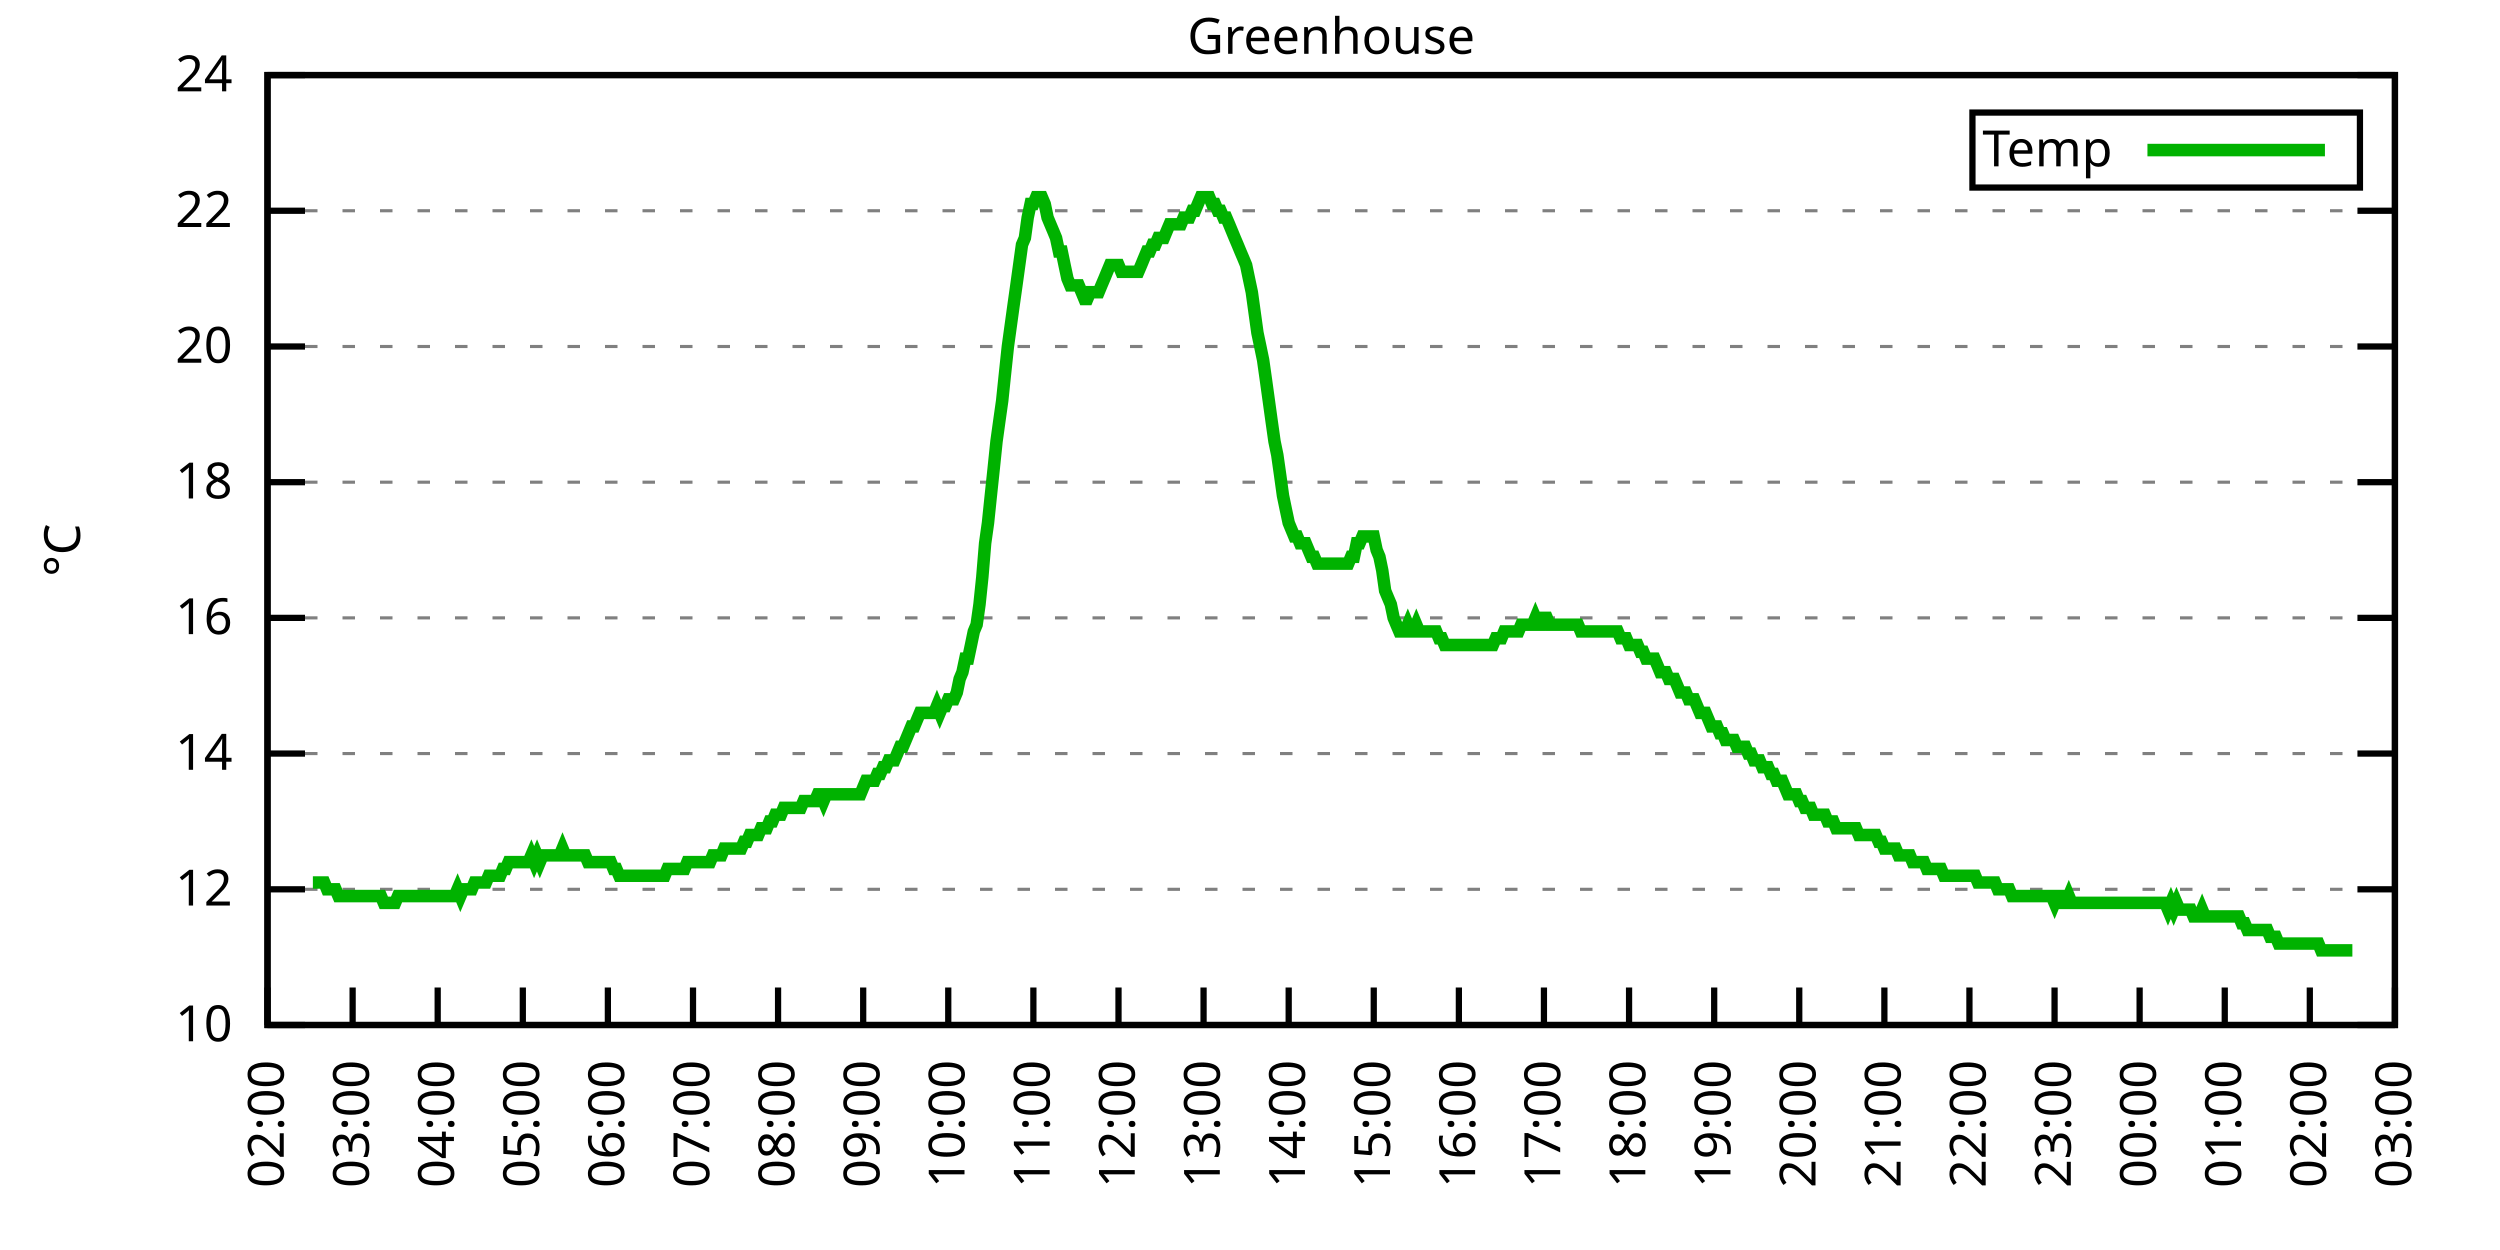
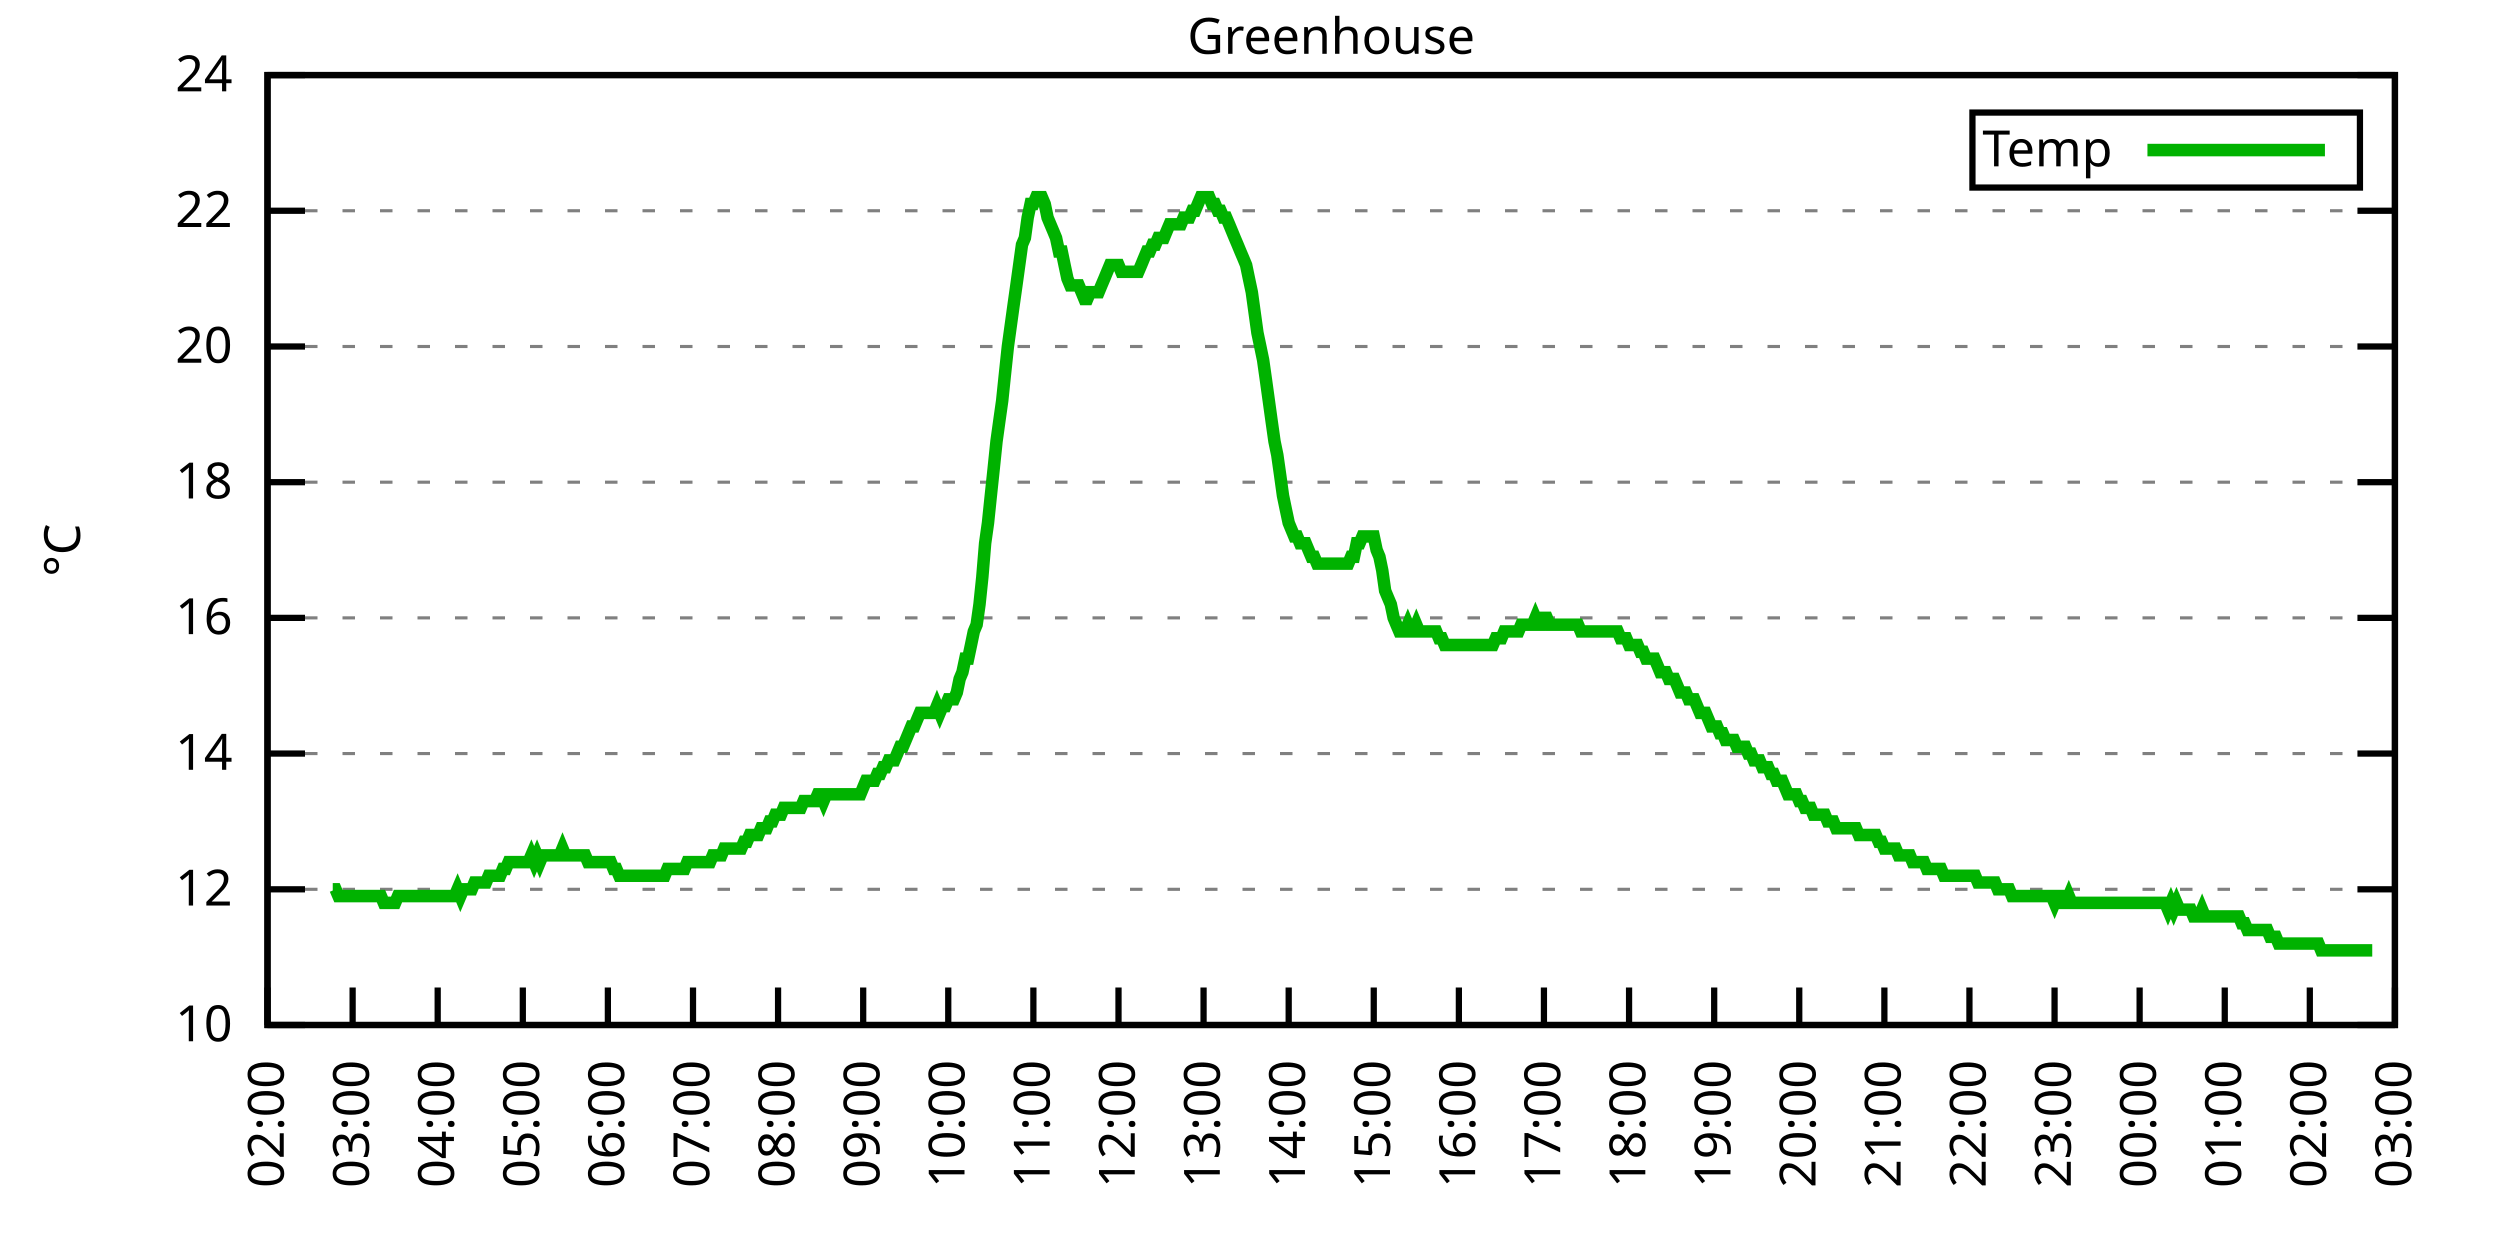
<svg xmlns="http://www.w3.org/2000/svg" xmlns:xlink="http://www.w3.org/1999/xlink" width="400" height="200" viewBox="0 0 400 200">
  <g id="gnuplot_canvas">
    <rect x="0" y="0" width="400" height="200" fill="none" />
    <defs>
      <circle id="gpDot" r="0.5" stroke-width="0.5" stroke="currentColor" />
      <path id="gpPt0" stroke-width="0.333" stroke="currentColor" d="M-1,0 h2 M0,-1 v2" />
      <path id="gpPt1" stroke-width="0.333" stroke="currentColor" d="M-1,-1 L1,1 M1,-1 L-1,1" />
      <path id="gpPt2" stroke-width="0.333" stroke="currentColor" d="M-1,0 L1,0 M0,-1 L0,1 M-1,-1 L1,1 M-1,1 L1,-1" />
      <rect id="gpPt3" stroke-width="0.333" stroke="currentColor" x="-1" y="-1" width="2" height="2" />
      <rect id="gpPt4" stroke-width="0.333" stroke="currentColor" fill="currentColor" x="-1" y="-1" width="2" height="2" />
      <circle id="gpPt5" stroke-width="0.333" stroke="currentColor" cx="0" cy="0" r="1" />
      <use xlink:href="#gpPt5" id="gpPt6" fill="currentColor" stroke="none" />
      <path id="gpPt7" stroke-width="0.333" stroke="currentColor" d="M0,-1.33 L-1.33,0.67 L1.33,0.67 z" />
      <use xlink:href="#gpPt7" id="gpPt8" fill="currentColor" stroke="none" />
      <use xlink:href="#gpPt7" id="gpPt9" stroke="currentColor" transform="rotate(180)" />
      <use xlink:href="#gpPt9" id="gpPt10" fill="currentColor" stroke="none" />
      <use xlink:href="#gpPt3" id="gpPt11" stroke="currentColor" transform="rotate(45)" />
      <use xlink:href="#gpPt11" id="gpPt12" fill="currentColor" stroke="none" />
      <path id="gpPt13" stroke-width="0.333" stroke="currentColor" d="M0,1.330 L1.265,0.411 L0.782,-1.067 L-0.782,-1.076 L-1.265,0.411 z" />
      <use xlink:href="#gpPt13" id="gpPt14" fill="currentColor" stroke="none" />
      <filter id="textbox" filterUnits="objectBoundingBox" x="0" y="0" height="1" width="1">
        <feFlood flood-color="white" flood-opacity="1" result="bgnd" />
        <feComposite in="SourceGraphic" in2="bgnd" operator="atop" />
      </filter>
      <filter id="greybox" filterUnits="objectBoundingBox" x="0" y="0" height="1" width="1">
        <feFlood flood-color="lightgrey" flood-opacity="1" result="grey" />
        <feComposite in="SourceGraphic" in2="grey" operator="atop" />
      </filter>
    </defs>
    <g fill="none" color="white" stroke="currentColor" stroke-width="1.00" stroke-linecap="butt" stroke-linejoin="miter">
</g>
    <g fill="none" color="black" stroke="currentColor" stroke-width="1.00" stroke-linecap="butt" stroke-linejoin="miter">
      <g stroke="none" shape-rendering="crispEdges">
        <polygon fill="rgb(255, 255, 255)" points="42.80,164.00 383.18,164.00 383.18,12.02 42.80,12.02 " />
      </g>
    </g>
    <g fill="none" color="black" stroke="currentColor" stroke-width="1.00" stroke-linecap="butt" stroke-linejoin="miter">
</g>
    <g fill="none" color="black" stroke="black" stroke-width="0.50" stroke-linecap="butt" stroke-linejoin="miter">
</g>
    <g fill="none" color="gray" stroke="currentColor" stroke-width="0.50" stroke-linecap="butt" stroke-linejoin="miter">
      <path stroke="gray" stroke-dasharray="2,4" class="gridline" d="M42.80,164.00 L383.19,164.00  " />
    </g>
    <g fill="none" color="gray" stroke="gray" stroke-width="1.00" stroke-linecap="butt" stroke-linejoin="miter">
</g>
    <g fill="none" color="black" stroke="currentColor" stroke-width="1.00" stroke-linecap="butt" stroke-linejoin="miter">
      <path stroke="black" d="M42.80,164.00 L48.80,164.00 M383.19,164.00 L377.19,164.00  " />
      <g transform="translate(37.20,166.60)" stroke="none" fill="black" font-family="Sans" font-size="8.00" text-anchor="end">
        <text>
          <tspan font-family="Sans"> 10</tspan>
        </text>
      </g>
    </g>
    <g fill="none" color="black" stroke="currentColor" stroke-width="1.00" stroke-linecap="butt" stroke-linejoin="miter">
</g>
    <g fill="none" color="black" stroke="black" stroke-width="0.50" stroke-linecap="butt" stroke-linejoin="miter">
</g>
    <g fill="none" color="gray" stroke="currentColor" stroke-width="0.50" stroke-linecap="butt" stroke-linejoin="miter">
      <path stroke="gray" stroke-dasharray="2,4" class="gridline" d="M42.80,142.29 L383.19,142.29  " />
    </g>
    <g fill="none" color="gray" stroke="gray" stroke-width="1.00" stroke-linecap="butt" stroke-linejoin="miter">
</g>
    <g fill="none" color="black" stroke="currentColor" stroke-width="1.00" stroke-linecap="butt" stroke-linejoin="miter">
      <path stroke="black" d="M42.80,142.29 L48.80,142.29 M383.19,142.29 L377.19,142.29  " />
      <g transform="translate(37.20,144.89)" stroke="none" fill="black" font-family="Sans" font-size="8.00" text-anchor="end">
        <text>
          <tspan font-family="Sans"> 12</tspan>
        </text>
      </g>
    </g>
    <g fill="none" color="black" stroke="currentColor" stroke-width="1.00" stroke-linecap="butt" stroke-linejoin="miter">
</g>
    <g fill="none" color="black" stroke="black" stroke-width="0.50" stroke-linecap="butt" stroke-linejoin="miter">
</g>
    <g fill="none" color="gray" stroke="currentColor" stroke-width="0.50" stroke-linecap="butt" stroke-linejoin="miter">
      <path stroke="gray" stroke-dasharray="2,4" class="gridline" d="M42.80,120.57 L383.19,120.57  " />
    </g>
    <g fill="none" color="gray" stroke="gray" stroke-width="1.00" stroke-linecap="butt" stroke-linejoin="miter">
</g>
    <g fill="none" color="black" stroke="currentColor" stroke-width="1.00" stroke-linecap="butt" stroke-linejoin="miter">
      <path stroke="black" d="M42.80,120.57 L48.80,120.57 M383.19,120.57 L377.19,120.57  " />
      <g transform="translate(37.20,123.17)" stroke="none" fill="black" font-family="Sans" font-size="8.00" text-anchor="end">
        <text>
          <tspan font-family="Sans"> 14</tspan>
        </text>
      </g>
    </g>
    <g fill="none" color="black" stroke="currentColor" stroke-width="1.00" stroke-linecap="butt" stroke-linejoin="miter">
</g>
    <g fill="none" color="black" stroke="black" stroke-width="0.50" stroke-linecap="butt" stroke-linejoin="miter">
</g>
    <g fill="none" color="gray" stroke="currentColor" stroke-width="0.50" stroke-linecap="butt" stroke-linejoin="miter">
      <path stroke="gray" stroke-dasharray="2,4" class="gridline" d="M42.80,98.86 L383.19,98.86  " />
    </g>
    <g fill="none" color="gray" stroke="gray" stroke-width="1.00" stroke-linecap="butt" stroke-linejoin="miter">
</g>
    <g fill="none" color="black" stroke="currentColor" stroke-width="1.00" stroke-linecap="butt" stroke-linejoin="miter">
      <path stroke="black" d="M42.80,98.86 L48.80,98.86 M383.19,98.86 L377.19,98.86  " />
      <g transform="translate(37.20,101.46)" stroke="none" fill="black" font-family="Sans" font-size="8.00" text-anchor="end">
        <text>
          <tspan font-family="Sans"> 16</tspan>
        </text>
      </g>
    </g>
    <g fill="none" color="black" stroke="currentColor" stroke-width="1.00" stroke-linecap="butt" stroke-linejoin="miter">
</g>
    <g fill="none" color="black" stroke="black" stroke-width="0.50" stroke-linecap="butt" stroke-linejoin="miter">
</g>
    <g fill="none" color="gray" stroke="currentColor" stroke-width="0.50" stroke-linecap="butt" stroke-linejoin="miter">
      <path stroke="gray" stroke-dasharray="2,4" class="gridline" d="M42.80,77.15 L383.19,77.15  " />
    </g>
    <g fill="none" color="gray" stroke="gray" stroke-width="1.00" stroke-linecap="butt" stroke-linejoin="miter">
</g>
    <g fill="none" color="black" stroke="currentColor" stroke-width="1.00" stroke-linecap="butt" stroke-linejoin="miter">
      <path stroke="black" d="M42.80,77.15 L48.80,77.15 M383.19,77.15 L377.19,77.15  " />
      <g transform="translate(37.20,79.75)" stroke="none" fill="black" font-family="Sans" font-size="8.00" text-anchor="end">
        <text>
          <tspan font-family="Sans"> 18</tspan>
        </text>
      </g>
    </g>
    <g fill="none" color="black" stroke="currentColor" stroke-width="1.00" stroke-linecap="butt" stroke-linejoin="miter">
</g>
    <g fill="none" color="black" stroke="black" stroke-width="0.50" stroke-linecap="butt" stroke-linejoin="miter">
</g>
    <g fill="none" color="gray" stroke="currentColor" stroke-width="0.50" stroke-linecap="butt" stroke-linejoin="miter">
      <path stroke="gray" stroke-dasharray="2,4" class="gridline" d="M42.80,55.44 L383.19,55.44  " />
    </g>
    <g fill="none" color="gray" stroke="gray" stroke-width="1.00" stroke-linecap="butt" stroke-linejoin="miter">
</g>
    <g fill="none" color="black" stroke="currentColor" stroke-width="1.00" stroke-linecap="butt" stroke-linejoin="miter">
      <path stroke="black" d="M42.80,55.44 L48.80,55.44 M383.19,55.44 L377.19,55.44  " />
      <g transform="translate(37.20,58.04)" stroke="none" fill="black" font-family="Sans" font-size="8.00" text-anchor="end">
        <text>
          <tspan font-family="Sans"> 20</tspan>
        </text>
      </g>
    </g>
    <g fill="none" color="black" stroke="currentColor" stroke-width="1.00" stroke-linecap="butt" stroke-linejoin="miter">
</g>
    <g fill="none" color="black" stroke="black" stroke-width="0.50" stroke-linecap="butt" stroke-linejoin="miter">
</g>
    <g fill="none" color="gray" stroke="currentColor" stroke-width="0.50" stroke-linecap="butt" stroke-linejoin="miter">
      <path stroke="gray" stroke-dasharray="2,4" class="gridline" d="M42.80,33.72 L383.19,33.72  " />
    </g>
    <g fill="none" color="gray" stroke="gray" stroke-width="1.00" stroke-linecap="butt" stroke-linejoin="miter">
</g>
    <g fill="none" color="black" stroke="currentColor" stroke-width="1.00" stroke-linecap="butt" stroke-linejoin="miter">
      <path stroke="black" d="M42.80,33.72 L48.80,33.72 M383.19,33.72 L377.19,33.72  " />
      <g transform="translate(37.20,36.32)" stroke="none" fill="black" font-family="Sans" font-size="8.00" text-anchor="end">
        <text>
          <tspan font-family="Sans"> 22</tspan>
        </text>
      </g>
    </g>
    <g fill="none" color="black" stroke="currentColor" stroke-width="1.00" stroke-linecap="butt" stroke-linejoin="miter">
</g>
    <g fill="none" color="black" stroke="black" stroke-width="0.50" stroke-linecap="butt" stroke-linejoin="miter">
</g>
    <g fill="none" color="gray" stroke="currentColor" stroke-width="0.50" stroke-linecap="butt" stroke-linejoin="miter">
      <path stroke="gray" stroke-dasharray="2,4" class="gridline" d="M42.80,12.01 L383.19,12.01  " />
    </g>
    <g fill="none" color="gray" stroke="gray" stroke-width="1.00" stroke-linecap="butt" stroke-linejoin="miter">
</g>
    <g fill="none" color="black" stroke="currentColor" stroke-width="1.00" stroke-linecap="butt" stroke-linejoin="miter">
      <path stroke="black" d="M42.80,12.01 L48.80,12.01 M383.19,12.01 L377.19,12.01  " />
      <g transform="translate(37.20,14.61)" stroke="none" fill="black" font-family="Sans" font-size="8.00" text-anchor="end">
        <text>
          <tspan font-family="Sans"> 24</tspan>
        </text>
      </g>
    </g>
    <g fill="none" color="black" stroke="currentColor" stroke-width="1.00" stroke-linecap="butt" stroke-linejoin="miter">
      <path stroke="black" d="M42.80,164.00 L42.80,158.00  " />
      <g transform="translate(45.40,169.60) rotate(270.00)" stroke="none" fill="black" font-family="Sans" font-size="8.00" text-anchor="end">
        <text>
          <tspan font-family="Sans">02:00</tspan>
        </text>
      </g>
    </g>
    <g fill="none" color="black" stroke="currentColor" stroke-width="1.00" stroke-linecap="butt" stroke-linejoin="miter">
      <path stroke="black" d="M56.42,164.00 L56.42,158.00  " />
      <g transform="translate(59.02,169.60) rotate(270.00)" stroke="none" fill="black" font-family="Sans" font-size="8.00" text-anchor="end">
        <text>
          <tspan font-family="Sans">03:00</tspan>
        </text>
      </g>
    </g>
    <g fill="none" color="black" stroke="currentColor" stroke-width="1.00" stroke-linecap="butt" stroke-linejoin="miter">
      <path stroke="black" d="M70.03,164.00 L70.03,158.00  " />
      <g transform="translate(72.63,169.60) rotate(270.00)" stroke="none" fill="black" font-family="Sans" font-size="8.00" text-anchor="end">
        <text>
          <tspan font-family="Sans">04:00</tspan>
        </text>
      </g>
    </g>
    <g fill="none" color="black" stroke="currentColor" stroke-width="1.00" stroke-linecap="butt" stroke-linejoin="miter">
      <path stroke="black" d="M83.65,164.00 L83.65,158.00  " />
      <g transform="translate(86.25,169.60) rotate(270.00)" stroke="none" fill="black" font-family="Sans" font-size="8.00" text-anchor="end">
        <text>
          <tspan font-family="Sans">05:00</tspan>
        </text>
      </g>
    </g>
    <g fill="none" color="black" stroke="currentColor" stroke-width="1.00" stroke-linecap="butt" stroke-linejoin="miter">
      <path stroke="black" d="M97.26,164.00 L97.26,158.00  " />
      <g transform="translate(99.86,169.60) rotate(270.00)" stroke="none" fill="black" font-family="Sans" font-size="8.00" text-anchor="end">
        <text>
          <tspan font-family="Sans">06:00</tspan>
        </text>
      </g>
    </g>
    <g fill="none" color="black" stroke="currentColor" stroke-width="1.00" stroke-linecap="butt" stroke-linejoin="miter">
      <path stroke="black" d="M110.88,164.00 L110.88,158.00  " />
      <g transform="translate(113.48,169.60) rotate(270.00)" stroke="none" fill="black" font-family="Sans" font-size="8.00" text-anchor="end">
        <text>
          <tspan font-family="Sans">07:00</tspan>
        </text>
      </g>
    </g>
    <g fill="none" color="black" stroke="currentColor" stroke-width="1.00" stroke-linecap="butt" stroke-linejoin="miter">
      <path stroke="black" d="M124.49,164.00 L124.49,158.00  " />
      <g transform="translate(127.09,169.60) rotate(270.00)" stroke="none" fill="black" font-family="Sans" font-size="8.00" text-anchor="end">
        <text>
          <tspan font-family="Sans">08:00</tspan>
        </text>
      </g>
    </g>
    <g fill="none" color="black" stroke="currentColor" stroke-width="1.00" stroke-linecap="butt" stroke-linejoin="miter">
      <path stroke="black" d="M138.11,164.00 L138.11,158.00  " />
      <g transform="translate(140.71,169.60) rotate(270.00)" stroke="none" fill="black" font-family="Sans" font-size="8.00" text-anchor="end">
        <text>
          <tspan font-family="Sans">09:00</tspan>
        </text>
      </g>
    </g>
    <g fill="none" color="black" stroke="currentColor" stroke-width="1.00" stroke-linecap="butt" stroke-linejoin="miter">
      <path stroke="black" d="M151.72,164.00 L151.72,158.00  " />
      <g transform="translate(154.32,169.60) rotate(270.00)" stroke="none" fill="black" font-family="Sans" font-size="8.00" text-anchor="end">
        <text>
          <tspan font-family="Sans">10:00</tspan>
        </text>
      </g>
    </g>
    <g fill="none" color="black" stroke="currentColor" stroke-width="1.00" stroke-linecap="butt" stroke-linejoin="miter">
      <path stroke="black" d="M165.34,164.00 L165.34,158.00  " />
      <g transform="translate(167.94,169.60) rotate(270.00)" stroke="none" fill="black" font-family="Sans" font-size="8.00" text-anchor="end">
        <text>
          <tspan font-family="Sans">11:00</tspan>
        </text>
      </g>
    </g>
    <g fill="none" color="black" stroke="currentColor" stroke-width="1.00" stroke-linecap="butt" stroke-linejoin="miter">
      <path stroke="black" d="M178.96,164.00 L178.96,158.00  " />
      <g transform="translate(181.56,169.60) rotate(270.00)" stroke="none" fill="black" font-family="Sans" font-size="8.00" text-anchor="end">
        <text>
          <tspan font-family="Sans">12:00</tspan>
        </text>
      </g>
    </g>
    <g fill="none" color="black" stroke="currentColor" stroke-width="1.00" stroke-linecap="butt" stroke-linejoin="miter">
      <path stroke="black" d="M192.57,164.00 L192.57,158.00  " />
      <g transform="translate(195.17,169.60) rotate(270.00)" stroke="none" fill="black" font-family="Sans" font-size="8.00" text-anchor="end">
        <text>
          <tspan font-family="Sans">13:00</tspan>
        </text>
      </g>
    </g>
    <g fill="none" color="black" stroke="currentColor" stroke-width="1.00" stroke-linecap="butt" stroke-linejoin="miter">
      <path stroke="black" d="M206.19,164.00 L206.19,158.00  " />
      <g transform="translate(208.79,169.60) rotate(270.00)" stroke="none" fill="black" font-family="Sans" font-size="8.00" text-anchor="end">
        <text>
          <tspan font-family="Sans">14:00</tspan>
        </text>
      </g>
    </g>
    <g fill="none" color="black" stroke="currentColor" stroke-width="1.00" stroke-linecap="butt" stroke-linejoin="miter">
      <path stroke="black" d="M219.80,164.00 L219.80,158.00  " />
      <g transform="translate(222.40,169.60) rotate(270.00)" stroke="none" fill="black" font-family="Sans" font-size="8.00" text-anchor="end">
        <text>
          <tspan font-family="Sans">15:00</tspan>
        </text>
      </g>
    </g>
    <g fill="none" color="black" stroke="currentColor" stroke-width="1.00" stroke-linecap="butt" stroke-linejoin="miter">
      <path stroke="black" d="M233.42,164.00 L233.42,158.00  " />
      <g transform="translate(236.02,169.60) rotate(270.00)" stroke="none" fill="black" font-family="Sans" font-size="8.00" text-anchor="end">
        <text>
          <tspan font-family="Sans">16:00</tspan>
        </text>
      </g>
    </g>
    <g fill="none" color="black" stroke="currentColor" stroke-width="1.00" stroke-linecap="butt" stroke-linejoin="miter">
      <path stroke="black" d="M247.03,164.00 L247.03,158.00  " />
      <g transform="translate(249.63,169.60) rotate(270.00)" stroke="none" fill="black" font-family="Sans" font-size="8.00" text-anchor="end">
        <text>
          <tspan font-family="Sans">17:00</tspan>
        </text>
      </g>
    </g>
    <g fill="none" color="black" stroke="currentColor" stroke-width="1.00" stroke-linecap="butt" stroke-linejoin="miter">
      <path stroke="black" d="M260.65,164.00 L260.65,158.00  " />
      <g transform="translate(263.25,169.60) rotate(270.00)" stroke="none" fill="black" font-family="Sans" font-size="8.00" text-anchor="end">
        <text>
          <tspan font-family="Sans">18:00</tspan>
        </text>
      </g>
    </g>
    <g fill="none" color="black" stroke="currentColor" stroke-width="1.00" stroke-linecap="butt" stroke-linejoin="miter">
      <path stroke="black" d="M274.27,164.00 L274.27,158.00  " />
      <g transform="translate(276.87,169.60) rotate(270.00)" stroke="none" fill="black" font-family="Sans" font-size="8.00" text-anchor="end">
        <text>
          <tspan font-family="Sans">19:00</tspan>
        </text>
      </g>
    </g>
    <g fill="none" color="black" stroke="currentColor" stroke-width="1.00" stroke-linecap="butt" stroke-linejoin="miter">
      <path stroke="black" d="M287.88,164.00 L287.88,158.00  " />
      <g transform="translate(290.48,169.60) rotate(270.00)" stroke="none" fill="black" font-family="Sans" font-size="8.00" text-anchor="end">
        <text>
          <tspan font-family="Sans">20:00</tspan>
        </text>
      </g>
    </g>
    <g fill="none" color="black" stroke="currentColor" stroke-width="1.00" stroke-linecap="butt" stroke-linejoin="miter">
      <path stroke="black" d="M301.50,164.00 L301.50,158.00  " />
      <g transform="translate(304.10,169.60) rotate(270.00)" stroke="none" fill="black" font-family="Sans" font-size="8.00" text-anchor="end">
        <text>
          <tspan font-family="Sans">21:00</tspan>
        </text>
      </g>
    </g>
    <g fill="none" color="black" stroke="currentColor" stroke-width="1.00" stroke-linecap="butt" stroke-linejoin="miter">
      <path stroke="black" d="M315.11,164.00 L315.11,158.00  " />
      <g transform="translate(317.71,169.60) rotate(270.00)" stroke="none" fill="black" font-family="Sans" font-size="8.00" text-anchor="end">
        <text>
          <tspan font-family="Sans">22:00</tspan>
        </text>
      </g>
    </g>
    <g fill="none" color="black" stroke="currentColor" stroke-width="1.00" stroke-linecap="butt" stroke-linejoin="miter">
      <path stroke="black" d="M328.73,164.00 L328.73,158.00  " />
      <g transform="translate(331.33,169.60) rotate(270.00)" stroke="none" fill="black" font-family="Sans" font-size="8.00" text-anchor="end">
        <text>
          <tspan font-family="Sans">23:00</tspan>
        </text>
      </g>
    </g>
    <g fill="none" color="black" stroke="currentColor" stroke-width="1.00" stroke-linecap="butt" stroke-linejoin="miter">
      <path stroke="black" d="M342.34,164.00 L342.34,158.00  " />
      <g transform="translate(344.94,169.60) rotate(270.00)" stroke="none" fill="black" font-family="Sans" font-size="8.00" text-anchor="end">
        <text>
          <tspan font-family="Sans">00:00</tspan>
        </text>
      </g>
    </g>
    <g fill="none" color="black" stroke="currentColor" stroke-width="1.00" stroke-linecap="butt" stroke-linejoin="miter">
      <path stroke="black" d="M355.96,164.00 L355.96,158.00  " />
      <g transform="translate(358.56,169.60) rotate(270.00)" stroke="none" fill="black" font-family="Sans" font-size="8.00" text-anchor="end">
        <text>
          <tspan font-family="Sans">01:00</tspan>
        </text>
      </g>
    </g>
    <g fill="none" color="black" stroke="currentColor" stroke-width="1.00" stroke-linecap="butt" stroke-linejoin="miter">
      <path stroke="black" d="M369.57,164.00 L369.57,158.00  " />
      <g transform="translate(372.17,169.60) rotate(270.00)" stroke="none" fill="black" font-family="Sans" font-size="8.00" text-anchor="end">
        <text>
          <tspan font-family="Sans">02:00</tspan>
        </text>
      </g>
    </g>
    <g fill="none" color="black" stroke="currentColor" stroke-width="1.00" stroke-linecap="butt" stroke-linejoin="miter">
      <path stroke="black" d="M383.19,164.00 L383.19,158.00  " />
      <g transform="translate(385.79,169.60) rotate(270.00)" stroke="none" fill="black" font-family="Sans" font-size="8.00" text-anchor="end">
        <text>
          <tspan font-family="Sans">03:00</tspan>
        </text>
      </g>
    </g>
    <g fill="none" color="black" stroke="currentColor" stroke-width="1.00" stroke-linecap="butt" stroke-linejoin="miter">
</g>
    <g fill="none" color="black" stroke="currentColor" stroke-width="1.00" stroke-linecap="butt" stroke-linejoin="miter">
      <path stroke="black" d="M42.80,12.01 L42.80,164.00 L383.19,164.00 L383.19,12.01 L42.80,12.01 Z  " />
    </g>
    <g fill="none" color="black" stroke="currentColor" stroke-width="1.00" stroke-linecap="butt" stroke-linejoin="miter">
</g>
    <g fill="none" color="black" stroke="currentColor" stroke-width="1.00" stroke-linecap="butt" stroke-linejoin="miter">
      <path stroke="black" d="M315.59,30.01 L315.59,18.01 L377.59,18.01 L377.59,30.01 L315.59,30.01 Z  " />
    </g>
    <g id="Greenhouse_plot_1">
      <g fill="none" color="white" stroke="black" stroke-width="2.00" stroke-linecap="butt" stroke-linejoin="miter">
</g>
      <g fill="none" color="black" stroke="currentColor" stroke-width="2.00" stroke-linecap="butt" stroke-linejoin="miter">
        <g transform="translate(337.99,26.61)" stroke="none" fill="black" font-family="Sans" font-size="8.00" text-anchor="end">
          <text>
            <tspan font-family="Sans">Temp</tspan>
          </text>
        </g>
      </g>
      <g fill="none" color="black" stroke="currentColor" stroke-width="2.00" stroke-linecap="butt" stroke-linejoin="miter">
-         <path stroke="rgb(  0, 178,   0)" d="M343.59,24.01 L371.99,24.01 M50.06,141.20 L50.52,141.20 L50.97,141.20 L51.42,141.20 L51.88,141.20 L52.33,142.29   L52.78,142.29 L53.24,142.29 L53.69,142.29 L54.15,143.37 L54.60,143.37 L55.05,143.37 L55.51,143.37 L55.96,143.37   L56.42,143.37 L56.87,143.37 L57.32,143.37 L57.78,143.37 L58.23,143.37 L58.68,143.37 L59.14,143.37 L59.59,143.37   L60.05,143.37 L60.50,143.37 L60.95,143.37 L61.41,144.46 L61.86,144.46 L62.32,144.46 L62.77,144.46 L63.22,144.46   L63.68,143.37 L64.13,143.37 L64.58,143.37 L65.04,143.37 L65.49,143.37 L65.95,143.37 L66.40,143.37 L66.85,143.37   L67.31,143.37 L67.76,143.37 L68.22,143.37 L68.67,143.37 L69.12,143.37 L69.58,143.37 L70.03,143.37 L70.49,143.37   L70.94,143.37 L71.39,143.37 L71.85,143.37 L72.30,143.37 L72.75,143.37 L73.21,142.29 L73.66,143.37 L74.12,142.29   L74.57,142.29 L75.02,142.29 L75.48,142.29 L75.93,141.20 L76.39,141.20 L76.84,141.20 L77.29,141.20 L77.75,141.20   L78.20,140.12 L78.65,140.12 L79.11,140.12 L79.56,140.12 L80.02,140.12 L80.47,139.03 L80.92,139.03 L81.38,137.94   L81.83,137.94 L82.29,137.94 L82.74,137.94 L83.19,137.94 L83.65,137.94 L84.10,137.94 L84.55,137.94 L85.01,136.86   L85.46,137.94 L85.92,136.86 L86.37,137.94 L86.82,136.86 L87.28,136.86 L87.73,136.86 L88.19,136.86 L88.64,136.86   L89.09,136.86 L89.55,136.86 L90.00,135.77 L90.45,136.86 L90.91,136.86 L91.36,136.86 L91.82,136.86 L92.27,136.86   L92.72,136.86 L93.18,136.86 L93.63,136.86 L94.09,137.94 L94.54,137.94 L94.99,137.94 L95.45,137.94 L95.90,137.94   L96.35,137.94 L96.81,137.94 L97.26,137.94 L97.72,137.94 L98.17,139.03 L98.62,139.03 L99.08,140.12 L99.53,140.12   L99.99,140.12 L100.44,140.12 L100.89,140.12 L101.35,140.12 L101.80,140.12 L102.25,140.12 L102.71,140.12 L103.16,140.12   L103.62,140.12 L104.07,140.12 L104.52,140.12 L104.98,140.12 L105.43,140.12 L105.89,140.12 L106.34,140.12 L106.79,139.03   L107.25,139.03 L107.70,139.03 L108.15,139.03 L108.61,139.03 L109.06,139.03 L109.52,139.03 L109.97,137.94 L110.42,137.94   L110.88,137.94 L111.33,137.94 L111.79,137.94 L112.24,137.94 L112.69,137.94 L113.15,137.94 L113.60,137.94 L114.05,136.86   L114.51,136.86 L114.96,136.86 L115.42,136.86 L115.87,135.77 L116.32,135.77 L116.78,135.77 L117.23,135.77 L117.69,135.77   L118.14,135.77 L118.59,135.77 L119.05,134.69 L119.50,134.69 L119.96,133.60 L120.41,133.60 L120.86,133.60 L121.32,133.60   L121.77,132.52 L122.22,132.52 L122.68,132.52 L123.13,131.43 L123.59,131.43 L124.04,130.35 L124.49,130.35 L124.95,130.35   L125.40,129.26 L125.86,129.26 L126.31,129.26 L126.76,129.26 L127.22,129.26 L127.67,129.26 L128.12,129.26 L128.58,128.17   L129.03,128.17 L129.49,128.17 L129.94,128.17 L130.39,128.17 L130.85,127.09 L131.30,127.09 L131.76,128.17 L132.21,127.09   L132.66,127.09 L133.12,127.09 L133.57,127.09 L134.02,127.09 L134.48,127.09 L134.93,127.09 L135.39,127.09 L135.84,127.09   L136.29,127.09 L136.75,127.09 L137.20,127.09 L137.66,127.09 L138.11,126.00 L138.56,124.92 L139.02,124.92 L139.47,124.92   L139.92,124.92 L140.38,123.83 L140.83,123.83 L141.29,122.75 L141.74,122.75 L142.19,121.66 L142.65,121.66 L143.10,121.66   L143.56,120.57 L144.01,119.49 L144.46,119.49 L144.92,118.40 L145.37,117.32 L145.82,116.23 L146.28,116.23 L146.73,115.15   L147.19,114.06 L147.64,114.06 L148.09,114.06 L148.55,114.06 L149.00,114.06 L149.46,114.06 L149.91,112.97 L150.36,114.06   L150.82,112.97 L151.27,112.97 L151.72,111.89 L152.18,111.89 L152.63,111.89 L153.09,110.80 L153.54,108.63 L153.99,107.55   L154.45,105.38 L154.90,105.38 L155.36,103.20 L155.81,101.03 L156.26,99.95 L156.72,96.69 L157.17,92.35 L157.62,86.92   L158.08,83.66 L158.53,79.32 L158.99,74.98 L159.44,70.63 L159.89,67.38 L160.35,64.12 L160.80,59.78 L161.26,55.44   L161.71,52.18 L162.16,48.92 L162.62,45.66 L163.07,42.41 L163.52,39.15 L163.98,38.07 L164.43,34.81 L164.89,32.64   L165.34,32.64 L165.79,31.55 L166.25,31.55 L166.70,31.55 L167.16,32.64 L167.61,34.81 L168.06,35.89 L168.52,36.98   L168.97,38.07 L169.43,40.24 L169.88,40.24 L170.33,42.41 L170.79,44.58 L171.24,45.66 L171.69,45.66 L172.15,45.66   L172.60,45.66 L173.06,46.75 L173.51,47.84 L173.96,47.84 L174.42,46.75 L174.87,46.75 L175.33,46.75 L175.78,46.75   L176.23,45.66 L176.69,44.58 L177.14,43.49 L177.59,42.41 L178.05,42.41 L178.50,42.41 L178.96,42.41 L179.41,43.49   L179.86,43.49 L180.32,43.49 L180.77,43.49 L181.23,43.49 L181.68,43.49 L182.13,43.49 L182.59,42.41 L183.04,41.32   L183.49,40.24 L183.95,40.24 L184.40,39.15 L184.86,39.15 L185.31,38.07 L185.76,38.07 L186.22,38.07 L186.67,36.98   L187.13,35.89 L187.58,35.89 L188.03,35.89 L188.49,35.89 L188.94,35.89 L189.39,34.81 L189.85,34.81 L190.30,34.81   L190.76,33.72 L191.21,33.72 L191.66,32.64 L192.12,31.55 L192.57,31.55 L193.03,31.55 L193.48,31.55 L193.93,32.64   L194.39,32.64 L194.84,33.72 L195.29,33.72 L195.75,34.81 L196.20,34.81 L196.66,35.89 L197.11,36.98 L197.56,38.07   L198.02,39.15 L198.47,40.24 L198.93,41.32 L199.38,42.41 L199.83,44.58 L200.29,46.75 L200.74,50.01 L201.19,53.26   L201.65,55.44 L202.10,57.61 L202.56,60.86 L203.01,64.12 L203.46,67.38 L203.92,70.63 L204.37,72.81 L204.83,76.06   L205.28,79.32 L205.73,81.49 L206.19,83.66 L206.64,84.75 L207.09,85.83 L207.55,85.83 L208.00,86.92 L208.46,86.92   L208.91,86.92 L209.36,88.00 L209.82,89.09 L210.27,89.09 L210.73,90.18 L211.18,90.18 L211.63,90.18 L212.09,90.18   L212.54,90.18 L213.00,90.18 L213.45,90.18 L213.90,90.18 L214.36,90.18 L214.81,90.18 L215.26,90.18 L215.72,90.18   L216.17,89.09 L216.63,89.09 L217.08,86.92 L217.53,86.92 L217.99,85.83 L218.44,85.83 L218.90,85.83 L219.35,85.83   L219.80,85.83 L220.26,88.00 L220.71,89.09 L221.16,91.26 L221.62,94.52 L222.07,95.60 L222.53,96.69 L222.98,98.86   L223.43,99.95 L223.89,101.03 L224.34,101.03 L224.80,101.03 L225.25,99.95 L225.70,101.03 L226.16,101.03 L226.61,99.95   L227.06,101.03 L227.52,101.03 L227.97,101.03 L228.43,101.03 L228.88,101.03 L229.33,101.03 L229.79,101.03 L230.24,102.12   L230.70,102.12 L231.15,103.20 L231.60,103.20 L232.06,103.20 L232.51,103.20 L232.96,103.20 L233.42,103.20 L233.87,103.20   L234.33,103.20 L234.78,103.20 L235.23,103.20 L235.69,103.20 L236.14,103.20 L236.60,103.20 L237.05,103.20 L237.50,103.20   L237.96,103.20 L238.41,103.20 L238.86,103.20 L239.32,102.12 L239.77,102.12 L240.23,102.12 L240.68,101.03 L241.13,101.03   L241.59,101.03 L242.04,101.03 L242.50,101.03 L242.95,101.03 L243.40,99.95 L243.86,99.95 L244.31,99.95 L244.76,99.95   L245.22,99.95 L245.67,98.86 L246.13,99.95 L246.58,99.95 L247.03,98.86 L247.49,98.86 L247.94,99.95 L248.40,99.95   L248.85,99.95 L249.30,99.95 L249.76,99.95 L250.21,99.95 L250.66,99.95 L251.12,99.95 L251.57,99.95 L252.03,99.95   L252.48,99.95 L252.93,101.03 L253.39,101.03 L253.84,101.03 L254.30,101.03 L254.75,101.03 L255.20,101.03 L255.66,101.03   L256.11,101.03 L256.56,101.03 L257.02,101.03 L257.47,101.03 L257.93,101.03 L258.38,101.03 L258.83,101.03 L259.29,102.12   L259.74,102.12 L260.20,102.12 L260.65,103.20 L261.10,103.20 L261.56,103.20 L262.01,103.20 L262.47,104.29 L262.92,104.29   L263.37,105.38 L263.83,105.38 L264.28,105.38 L264.73,105.38 L265.19,106.46 L265.64,107.55 L266.10,107.55 L266.55,107.55   L267.00,108.63 L267.46,108.63 L267.91,108.63 L268.37,109.72 L268.82,110.80 L269.27,110.80 L269.73,110.80 L270.18,111.89   L270.63,111.89 L271.09,111.89 L271.54,112.97 L272.00,114.06 L272.45,114.06 L272.90,114.06 L273.36,115.15 L273.81,116.23   L274.27,116.23 L274.72,116.23 L275.17,117.32 L275.63,117.32 L276.08,118.40 L276.53,118.40 L276.99,118.40 L277.44,118.40   L277.90,119.49 L278.35,119.49 L278.80,119.49 L279.26,119.49 L279.71,120.57 L280.17,120.57 L280.62,121.66 L281.07,121.66   L281.53,121.66 L281.98,122.75 L282.43,122.75 L282.89,122.75 L283.34,123.83 L283.80,123.83 L284.25,124.92 L284.70,124.92   L285.16,124.92 L285.61,126.00 L286.07,127.09 L286.52,127.09 L286.97,127.09 L287.43,127.09 L287.88,128.17 L288.33,128.17   L288.79,129.26 L289.24,129.26 L289.70,129.26 L290.15,130.35 L290.60,130.35 L291.06,130.35 L291.51,130.35 L291.97,130.35   L292.42,131.43 L292.87,131.43 L293.33,131.43 L293.78,132.52 L294.23,132.52 L294.69,132.52 L295.14,132.52 L295.60,132.52   L296.05,132.52 L296.50,132.52 L296.96,132.52 L297.41,133.60 L297.87,133.60 L298.32,133.60 L298.77,133.60 L299.23,133.60   L299.68,133.60 L300.13,133.60 L300.59,134.69 L301.04,134.69 L301.50,135.77 L301.95,135.77 L302.40,135.77 L302.86,135.77   L303.31,135.77 L303.77,136.86 L304.22,136.86 L304.67,136.86 L305.13,136.86 L305.58,136.86 L306.03,137.94 L306.49,137.94   L306.94,137.94 L307.40,137.94 L307.85,137.94 L308.30,139.03 L308.76,139.03 L309.21,139.03 L309.67,139.03 L310.12,139.03   L310.57,139.03 L311.03,140.12 L311.48,140.12 L311.94,140.12 L312.39,140.12 L312.84,140.12 L313.30,140.12 L313.75,140.12   L314.20,140.12 L314.66,140.12 L315.11,140.12 L315.57,140.12 L316.02,140.12 L316.47,141.20 L316.93,141.20 L317.38,141.20   L317.84,141.20 L318.29,141.20 L318.74,141.20 L319.20,141.20 L319.65,142.29 L320.10,142.29 L320.56,142.29 L321.01,142.29   L321.47,142.29 L321.92,143.37 L322.83,143.37 L323.28,143.37 L323.74,143.37 L324.19,143.37 L324.64,143.37 L325.10,143.37   L325.55,143.37 L326.00,143.37 L326.46,143.37 L326.91,143.37 L327.37,143.37 L327.82,143.37 L328.27,143.37 L328.73,144.46   L329.18,143.37 L329.64,143.37 L330.09,144.46 L330.54,144.46 L331.00,143.37 L331.45,144.46 L331.90,144.46 L332.36,144.46   L332.81,144.46 L333.27,144.46 L333.72,144.46 L334.17,144.46 L334.63,144.46 L335.08,144.46 L335.54,144.46 L335.99,144.46   L336.44,144.46 L336.90,144.46 L337.35,144.46 L337.80,144.46 L338.26,144.46 L338.71,144.46 L339.17,144.46 L339.62,144.46   L340.07,144.46 L340.53,144.46 L340.98,144.46 L341.44,144.46 L341.89,144.46 L342.34,144.46 L342.80,144.46 L343.25,144.46   L343.70,144.46 L344.16,144.46 L344.61,144.46 L345.07,144.46 L345.52,144.46 L345.97,144.46 L346.43,144.46 L346.88,145.54   L347.34,144.46 L347.79,145.54 L348.24,144.46 L348.70,145.54 L349.15,145.54 L349.60,145.54 L350.06,145.54 L350.51,145.54   L350.97,146.63 L351.42,146.63 L351.87,146.63 L352.33,145.54 L352.78,146.63 L353.24,146.63 L353.69,146.63 L354.14,146.63   L354.60,146.63 L355.05,146.63 L355.50,146.63 L355.96,146.63 L356.41,146.63 L356.87,146.63 L357.32,146.63 L357.77,146.63   L358.23,146.63 L358.68,147.72 L359.14,147.72 L359.59,148.80 L360.04,148.80 L360.50,148.80 L360.95,148.80 L361.41,148.80   L361.86,148.80 L362.31,148.80 L362.77,148.80 L363.22,149.89 L363.67,149.89 L364.13,149.89 L364.58,150.97 L365.04,150.97   L365.49,150.97 L365.94,150.97 L366.40,150.97 L366.85,150.97 L367.31,150.97 L367.76,150.97 L368.21,150.97 L368.67,150.97   L369.12,150.97 L369.57,150.97 L370.03,150.97 L370.48,150.97 L370.94,150.97 L371.39,152.06 L371.84,152.06 L372.30,152.06   L372.75,152.06 L373.21,152.06 L373.66,152.06 L374.11,152.06 L374.57,152.06 L375.02,152.06 L375.47,152.06 L375.93,152.06   L376.38,152.06  " />
+         <path stroke="rgb(  0, 178,   0)" d="M343.59,24.01 L371.99,24.01 M53.24,142.29 L53.69,142.29 L54.15,143.37 L54.60,143.37 L55.05,143.37 L55.51,143.37   L55.96,143.37 L56.42,143.37 L56.87,143.37 L57.32,143.37 L57.78,143.37 L58.23,143.37 L58.68,143.37 L59.14,143.37   L59.59,143.37 L60.05,143.37 L60.50,143.37 L60.95,143.37 L61.41,144.46 L61.86,144.46 L62.32,144.46 L62.77,144.46   L63.22,144.46 L63.68,143.37 L64.13,143.37 L64.58,143.37 L65.04,143.37 L65.49,143.37 L65.95,143.37 L66.40,143.37   L66.85,143.37 L67.31,143.37 L67.76,143.37 L68.22,143.37 L68.67,143.37 L69.12,143.37 L69.58,143.37 L70.03,143.37   L70.49,143.37 L70.94,143.37 L71.39,143.37 L71.85,143.37 L72.30,143.37 L72.75,143.37 L73.21,142.29 L73.66,143.37   L74.12,142.29 L74.57,142.29 L75.02,142.29 L75.48,142.29 L75.93,141.20 L76.39,141.20 L76.84,141.20 L77.29,141.20   L77.75,141.20 L78.20,140.12 L78.65,140.12 L79.11,140.12 L79.56,140.12 L80.02,140.12 L80.47,139.03 L80.92,139.03   L81.38,137.94 L81.83,137.94 L82.29,137.94 L82.74,137.94 L83.19,137.94 L83.65,137.94 L84.10,137.94 L84.55,137.94   L85.01,136.86 L85.46,137.94 L85.92,136.86 L86.37,137.94 L86.82,136.86 L87.28,136.86 L87.73,136.86 L88.19,136.86   L88.64,136.86 L89.09,136.86 L89.55,136.86 L90.00,135.77 L90.45,136.86 L90.91,136.86 L91.36,136.86 L91.82,136.86   L92.27,136.86 L92.72,136.86 L93.18,136.86 L93.63,136.86 L94.09,137.94 L94.54,137.94 L94.99,137.94 L95.45,137.94   L95.90,137.94 L96.35,137.94 L96.81,137.94 L97.26,137.94 L97.72,137.94 L98.17,139.03 L98.62,139.03 L99.08,140.12   L99.53,140.12 L99.99,140.12 L100.44,140.12 L100.89,140.12 L101.35,140.12 L101.80,140.12 L102.25,140.12 L102.71,140.12   L103.16,140.12 L103.62,140.12 L104.07,140.12 L104.52,140.12 L104.98,140.12 L105.43,140.12 L105.89,140.12 L106.34,140.12   L106.79,139.03 L107.25,139.03 L107.70,139.03 L108.15,139.03 L108.61,139.03 L109.06,139.03 L109.52,139.03 L109.97,137.94   L110.42,137.94 L110.88,137.94 L111.33,137.94 L111.79,137.94 L112.24,137.94 L112.69,137.94 L113.15,137.94 L113.60,137.94   L114.05,136.86 L114.51,136.86 L114.96,136.86 L115.42,136.86 L115.87,135.77 L116.32,135.77 L116.78,135.77 L117.23,135.77   L117.69,135.77 L118.14,135.77 L118.59,135.77 L119.05,134.69 L119.50,134.69 L119.96,133.60 L120.41,133.60 L120.86,133.60   L121.32,133.60 L121.77,132.52 L122.22,132.52 L122.68,132.52 L123.13,131.43 L123.59,131.43 L124.04,130.35 L124.49,130.35   L124.95,130.35 L125.40,129.26 L125.86,129.26 L126.31,129.26 L126.76,129.26 L127.22,129.26 L127.67,129.26 L128.12,129.26   L128.58,128.17 L129.03,128.17 L129.49,128.17 L129.94,128.17 L130.39,128.17 L130.85,127.09 L131.30,127.09 L131.76,128.17   L132.21,127.09 L132.66,127.09 L133.12,127.09 L133.57,127.09 L134.02,127.09 L134.48,127.09 L134.93,127.09 L135.39,127.09   L135.84,127.09 L136.29,127.09 L136.75,127.09 L137.20,127.09 L137.66,127.09 L138.11,126.00 L138.56,124.92 L139.02,124.92   L139.47,124.92 L139.92,124.92 L140.38,123.83 L140.83,123.83 L141.29,122.75 L141.74,122.75 L142.19,121.66 L142.65,121.66   L143.10,121.66 L143.56,120.57 L144.01,119.49 L144.46,119.49 L144.92,118.40 L145.37,117.32 L145.82,116.23 L146.28,116.23   L146.73,115.15 L147.19,114.06 L147.64,114.06 L148.09,114.06 L148.55,114.06 L149.00,114.06 L149.46,114.06 L149.91,112.97   L150.36,114.06 L150.82,112.97 L151.27,112.97 L151.72,111.89 L152.18,111.89 L152.63,111.89 L153.09,110.80 L153.54,108.63   L153.99,107.55 L154.45,105.38 L154.90,105.38 L155.36,103.20 L155.81,101.03 L156.26,99.95 L156.72,96.69 L157.17,92.35   L157.62,86.92 L158.08,83.66 L158.53,79.32 L158.99,74.98 L159.44,70.63 L159.89,67.38 L160.35,64.12 L160.80,59.78   L161.26,55.44 L161.71,52.18 L162.16,48.92 L162.62,45.66 L163.07,42.41 L163.52,39.15 L163.98,38.07 L164.43,34.81   L164.89,32.64 L165.34,32.64 L165.79,31.55 L166.25,31.55 L166.70,31.55 L167.16,32.64 L167.61,34.81 L168.06,35.89   L168.52,36.98 L168.97,38.07 L169.43,40.24 L169.88,40.24 L170.33,42.41 L170.79,44.58 L171.24,45.66 L171.69,45.66   L172.15,45.66 L172.60,45.66 L173.06,46.75 L173.51,47.84 L173.96,47.84 L174.42,46.75 L174.87,46.75 L175.33,46.75   L175.78,46.75 L176.23,45.66 L176.69,44.58 L177.14,43.49 L177.59,42.41 L178.05,42.41 L178.50,42.41 L178.96,42.41   L179.41,43.49 L179.86,43.49 L180.32,43.49 L180.77,43.49 L181.23,43.49 L181.68,43.49 L182.13,43.49 L182.59,42.41   L183.04,41.32 L183.49,40.24 L183.95,40.24 L184.40,39.15 L184.86,39.15 L185.31,38.07 L185.76,38.07 L186.22,38.07   L186.67,36.98 L187.13,35.89 L187.58,35.89 L188.03,35.89 L188.49,35.89 L188.94,35.89 L189.39,34.81 L189.85,34.81   L190.30,34.81 L190.76,33.72 L191.21,33.72 L191.66,32.64 L192.12,31.55 L192.57,31.55 L193.03,31.55 L193.48,31.55   L193.93,32.64 L194.39,32.64 L194.84,33.72 L195.29,33.72 L195.75,34.81 L196.20,34.81 L196.66,35.89 L197.11,36.98   L197.56,38.07 L198.02,39.15 L198.47,40.24 L198.93,41.32 L199.38,42.41 L199.83,44.58 L200.29,46.75 L200.74,50.01   L201.19,53.26 L201.65,55.44 L202.10,57.61 L202.56,60.86 L203.01,64.12 L203.46,67.38 L203.92,70.63 L204.37,72.81   L204.83,76.06 L205.28,79.32 L205.73,81.49 L206.19,83.66 L206.64,84.75 L207.09,85.83 L207.55,85.83 L208.00,86.92   L208.46,86.92 L208.91,86.92 L209.36,88.00 L209.82,89.09 L210.27,89.09 L210.73,90.18 L211.18,90.18 L211.63,90.18   L212.09,90.18 L212.54,90.18 L213.00,90.18 L213.45,90.18 L213.90,90.18 L214.36,90.18 L214.81,90.18 L215.26,90.18   L215.72,90.18 L216.17,89.09 L216.63,89.09 L217.08,86.92 L217.53,86.92 L217.99,85.83 L218.44,85.83 L218.90,85.83   L219.35,85.83 L219.80,85.83 L220.26,88.00 L220.71,89.09 L221.16,91.26 L221.62,94.52 L222.07,95.60 L222.53,96.69   L222.98,98.86 L223.43,99.95 L223.89,101.03 L224.34,101.03 L224.80,101.03 L225.25,99.95 L225.70,101.03 L226.16,101.03   L226.61,99.95 L227.06,101.03 L227.52,101.03 L227.97,101.03 L228.43,101.03 L228.88,101.03 L229.33,101.03 L229.79,101.03   L230.24,102.12 L230.70,102.12 L231.15,103.20 L231.60,103.20 L232.06,103.20 L232.51,103.20 L232.96,103.20 L233.42,103.20   L233.87,103.20 L234.33,103.20 L234.78,103.20 L235.23,103.20 L235.69,103.20 L236.14,103.20 L236.60,103.20 L237.05,103.20   L237.50,103.20 L237.96,103.20 L238.41,103.20 L238.86,103.20 L239.32,102.12 L239.77,102.12 L240.23,102.12 L240.68,101.03   L241.13,101.03 L241.59,101.03 L242.04,101.03 L242.50,101.03 L242.95,101.03 L243.40,99.95 L243.86,99.95 L244.31,99.95   L244.76,99.95 L245.22,99.95 L245.67,98.86 L246.13,99.95 L246.58,99.95 L247.03,98.86 L247.49,98.86 L247.94,99.95   L248.40,99.95 L248.85,99.95 L249.30,99.95 L249.76,99.95 L250.21,99.95 L250.66,99.95 L251.12,99.95 L251.57,99.95   L252.03,99.95 L252.48,99.95 L252.93,101.03 L253.39,101.03 L253.84,101.03 L254.30,101.03 L254.75,101.03 L255.20,101.03   L255.66,101.03 L256.11,101.03 L256.56,101.03 L257.02,101.03 L257.47,101.03 L257.93,101.03 L258.38,101.03 L258.83,101.03   L259.29,102.12 L259.74,102.12 L260.20,102.12 L260.65,103.20 L261.10,103.20 L261.56,103.20 L262.01,103.20 L262.47,104.29   L262.92,104.29 L263.37,105.38 L263.83,105.38 L264.28,105.38 L264.73,105.38 L265.19,106.46 L265.64,107.55 L266.10,107.55   L266.55,107.55 L267.00,108.63 L267.46,108.63 L267.91,108.63 L268.37,109.72 L268.82,110.80 L269.27,110.80 L269.73,110.80   L270.18,111.89 L270.63,111.89 L271.09,111.89 L271.54,112.97 L272.00,114.06 L272.45,114.06 L272.90,114.06 L273.36,115.15   L273.81,116.23 L274.27,116.23 L274.72,116.23 L275.17,117.32 L275.63,117.32 L276.08,118.40 L276.53,118.40 L276.99,118.40   L277.44,118.40 L277.90,119.49 L278.35,119.49 L278.80,119.49 L279.26,119.49 L279.71,120.57 L280.17,120.57 L280.62,121.66   L281.07,121.66 L281.53,121.66 L281.98,122.75 L282.43,122.75 L282.89,122.75 L283.34,123.83 L283.80,123.83 L284.25,124.92   L284.70,124.92 L285.16,124.92 L285.61,126.00 L286.07,127.09 L286.52,127.09 L286.97,127.09 L287.43,127.09 L287.88,128.17   L288.33,128.17 L288.79,129.26 L289.24,129.26 L289.70,129.26 L290.15,130.35 L290.60,130.35 L291.06,130.35 L291.51,130.35   L291.97,130.35 L292.42,131.43 L292.87,131.43 L293.33,131.43 L293.78,132.52 L294.23,132.52 L294.69,132.52 L295.14,132.52   L295.60,132.52 L296.05,132.52 L296.50,132.52 L296.96,132.52 L297.41,133.60 L297.87,133.60 L298.32,133.60 L298.77,133.60   L299.23,133.60 L299.68,133.60 L300.13,133.60 L300.59,134.69 L301.04,134.69 L301.50,135.77 L301.95,135.77 L302.40,135.77   L302.86,135.77 L303.31,135.77 L303.77,136.86 L304.22,136.86 L304.67,136.86 L305.13,136.86 L305.58,136.86 L306.03,137.94   L306.49,137.94 L306.94,137.94 L307.40,137.94 L307.85,137.94 L308.30,139.03 L308.76,139.03 L309.21,139.03 L309.67,139.03   L310.12,139.03 L310.57,139.03 L311.03,140.12 L311.48,140.12 L311.94,140.12 L312.39,140.12 L312.84,140.12 L313.30,140.12   L313.75,140.12 L314.20,140.12 L314.66,140.12 L315.11,140.12 L315.57,140.12 L316.02,140.12 L316.47,141.20 L316.93,141.20   L317.38,141.20 L317.84,141.20 L318.29,141.20 L318.74,141.20 L319.20,141.20 L319.65,142.29 L320.10,142.29 L320.56,142.29   L321.01,142.29 L321.47,142.29 L321.92,143.37 L322.83,143.37 L323.28,143.37 L323.74,143.37 L324.19,143.37 L324.64,143.37   L325.10,143.37 L325.55,143.37 L326.00,143.37 L326.46,143.37 L326.91,143.37 L327.37,143.37 L327.82,143.37 L328.27,143.37   L328.73,144.46 L329.18,143.37 L329.64,143.37 L330.09,144.46 L330.54,144.46 L331.00,143.37 L331.45,144.46 L331.90,144.46   L332.36,144.46 L332.81,144.46 L333.27,144.46 L333.72,144.46 L334.17,144.46 L334.63,144.46 L335.08,144.46 L335.54,144.46   L335.99,144.46 L336.44,144.46 L336.90,144.46 L337.35,144.46 L337.80,144.46 L338.26,144.46 L338.71,144.46 L339.17,144.46   L339.62,144.46 L340.07,144.46 L340.53,144.46 L340.98,144.46 L341.44,144.46 L341.89,144.46 L342.34,144.46 L342.80,144.46   L343.25,144.46 L343.70,144.46 L344.16,144.46 L344.61,144.46 L345.07,144.46 L345.52,144.46 L345.97,144.46 L346.43,144.46   L346.88,145.54 L347.34,144.46 L347.79,145.54 L348.24,144.46 L348.70,145.54 L349.15,145.54 L349.60,145.54 L350.06,145.54   L350.51,145.54 L350.97,146.63 L351.42,146.63 L351.87,146.63 L352.33,145.54 L352.78,146.63 L353.24,146.63 L353.69,146.63   L354.14,146.63 L354.60,146.63 L355.05,146.63 L355.50,146.63 L355.96,146.63 L356.41,146.63 L356.87,146.63 L357.32,146.63   L357.77,146.63 L358.23,146.63 L358.68,147.72 L359.14,147.72 L359.59,148.80 L360.04,148.80 L360.50,148.80 L360.95,148.80   L361.41,148.80 L361.86,148.80 L362.31,148.80 L362.77,148.80 L363.22,149.89 L363.67,149.89 L364.13,149.89 L364.58,150.97   L365.04,150.97 L365.49,150.97 L365.94,150.97 L366.40,150.97 L366.85,150.97 L367.31,150.97 L367.76,150.97 L368.21,150.97   L368.67,150.97 L369.12,150.97 L369.57,150.97 L370.03,150.97 L370.48,150.97 L370.94,150.97 L371.39,152.06 L371.84,152.06   L372.30,152.06 L372.75,152.06 L373.21,152.06 L373.66,152.06 L374.11,152.06 L374.57,152.06 L375.02,152.06 L375.47,152.06   L375.93,152.06 L376.38,152.06 L376.84,152.06 L377.29,152.06 L377.74,152.06 L378.20,152.06 L378.65,152.06 L379.11,152.06   L379.56,152.06  " />
      </g>
    </g>
    <g fill="none" color="black" stroke="currentColor" stroke-width="2.00" stroke-linecap="butt" stroke-linejoin="miter">
</g>
    <g fill="none" color="black" stroke="black" stroke-width="1.00" stroke-linecap="butt" stroke-linejoin="miter">
</g>
    <g fill="none" color="black" stroke="currentColor" stroke-width="1.00" stroke-linecap="butt" stroke-linejoin="miter">
      <path stroke="black" d="M42.80,12.01 L42.80,164.00 L383.19,164.00 L383.19,12.01 L42.80,12.01 Z  " />
      <g transform="translate(12.80,88.01) rotate(270.00)" stroke="none" fill="black" font-family="Sans" font-size="8.00" text-anchor="middle">
        <text>
          <tspan font-family="Sans">°C</tspan>
        </text>
      </g>
    </g>
    <g fill="none" color="black" stroke="currentColor" stroke-width="1.00" stroke-linecap="butt" stroke-linejoin="miter">
</g>
    <g fill="none" color="black" stroke="currentColor" stroke-width="1.00" stroke-linecap="butt" stroke-linejoin="miter">
      <g transform="translate(212.99,8.61)" stroke="none" fill="black" font-family="Sans" font-size="8.00" text-anchor="middle">
        <text>
          <tspan font-family="Sans">Greenhouse</tspan>
        </text>
      </g>
    </g>
    <g fill="none" color="black" stroke="currentColor" stroke-width="1.00" stroke-linecap="butt" stroke-linejoin="miter">
</g>
  </g>
</svg>
